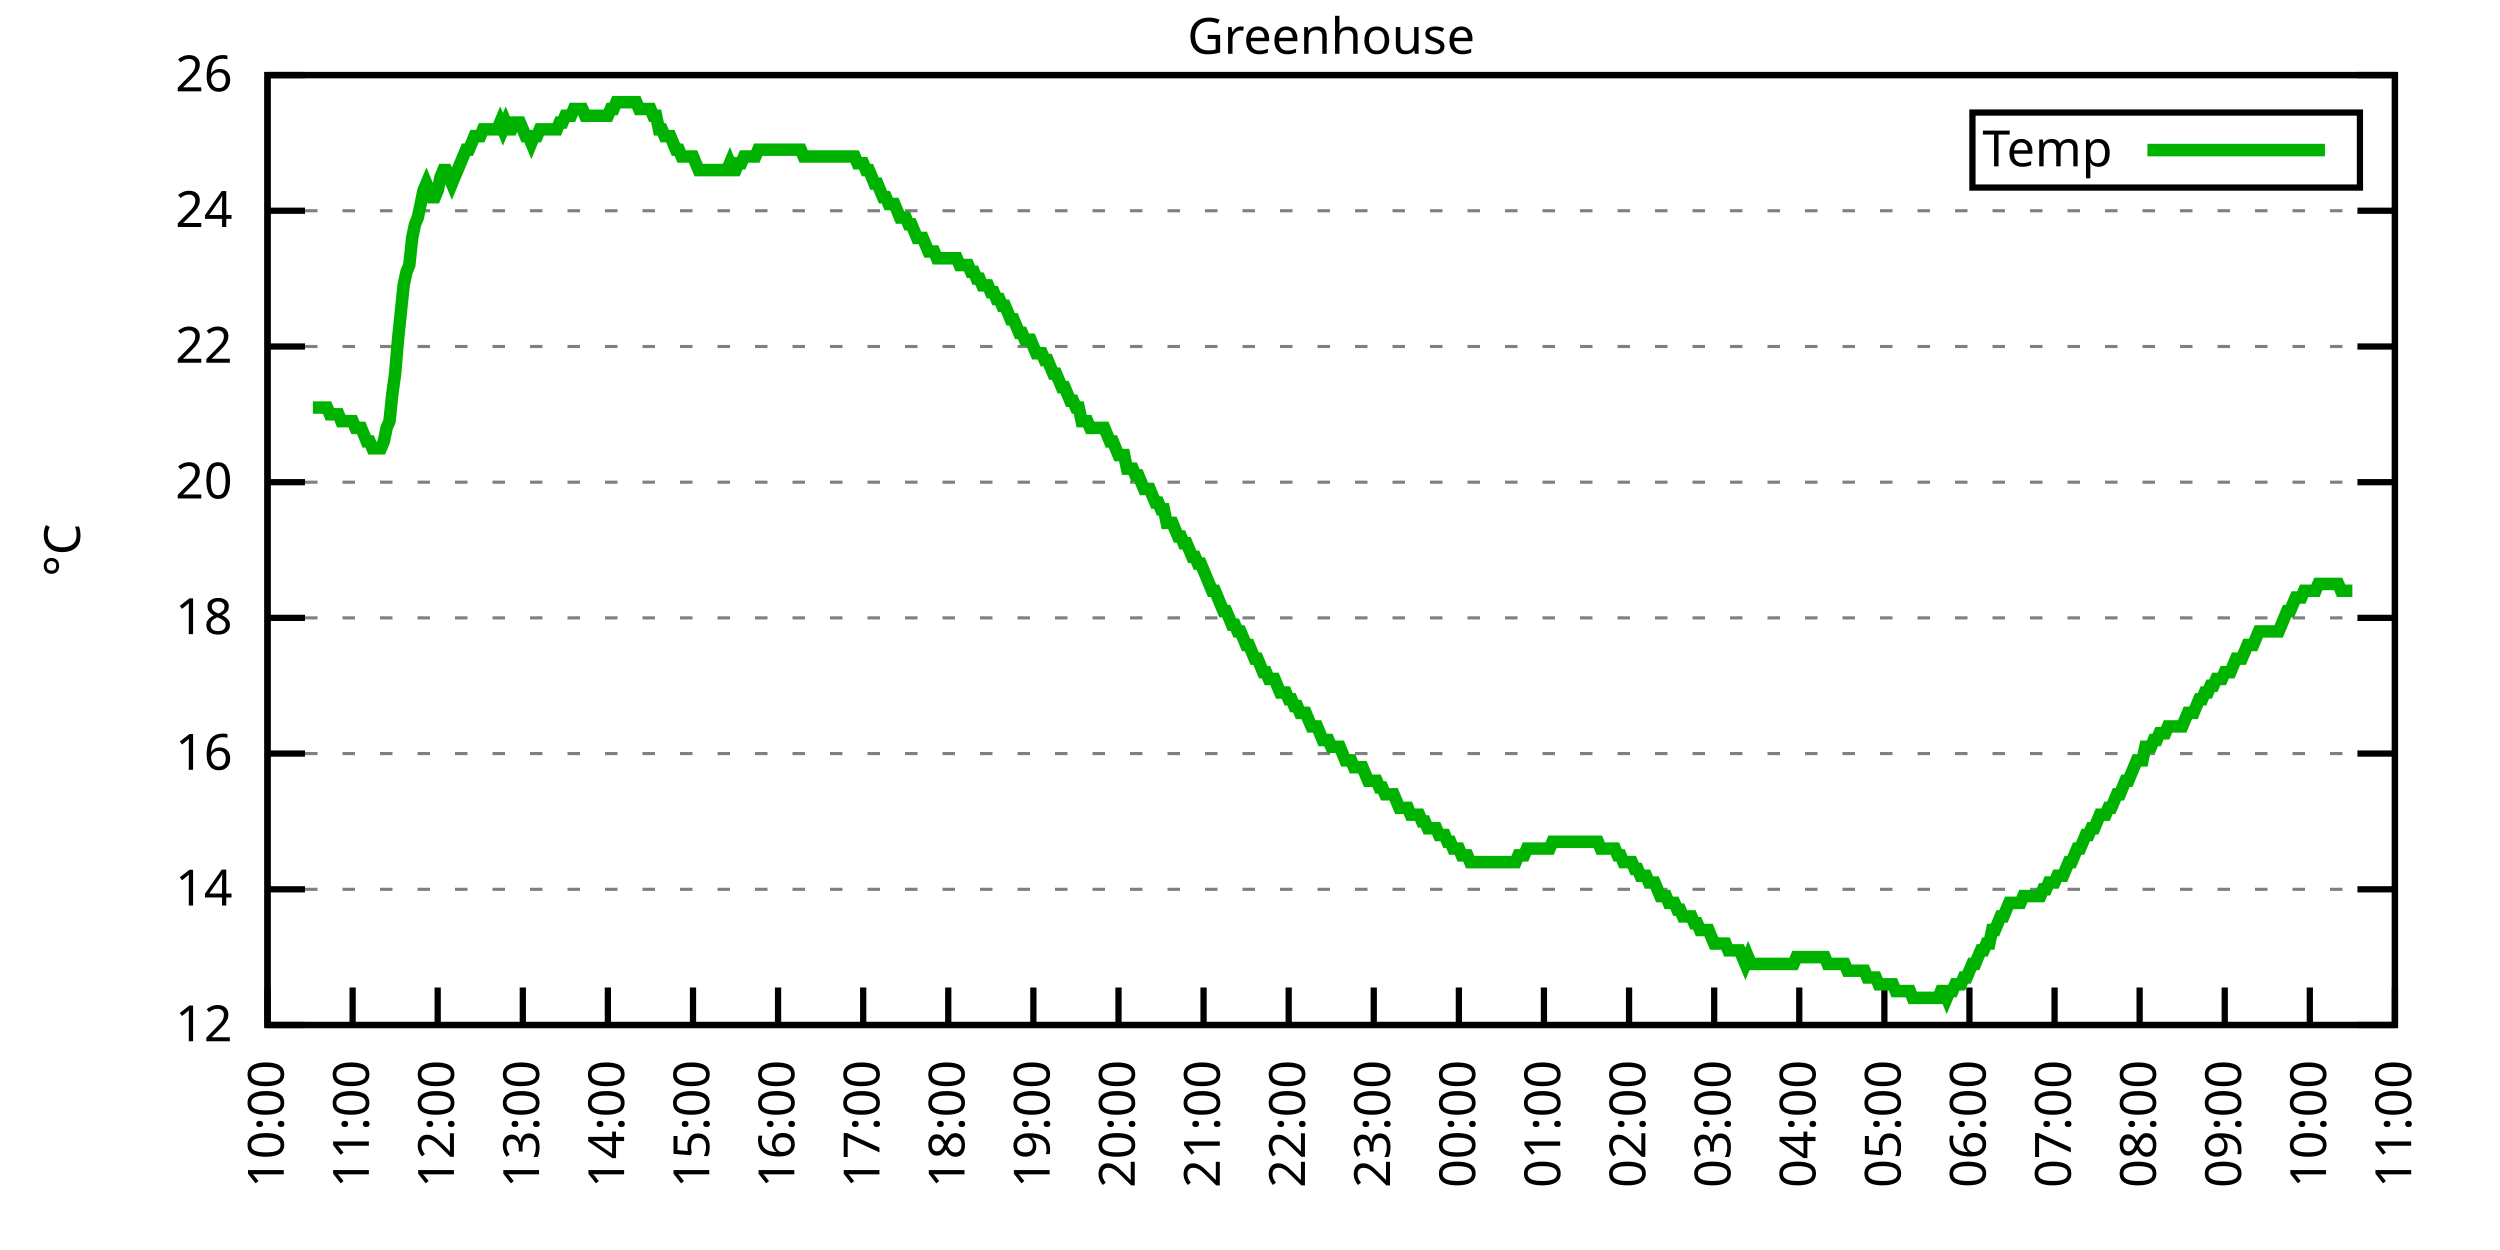
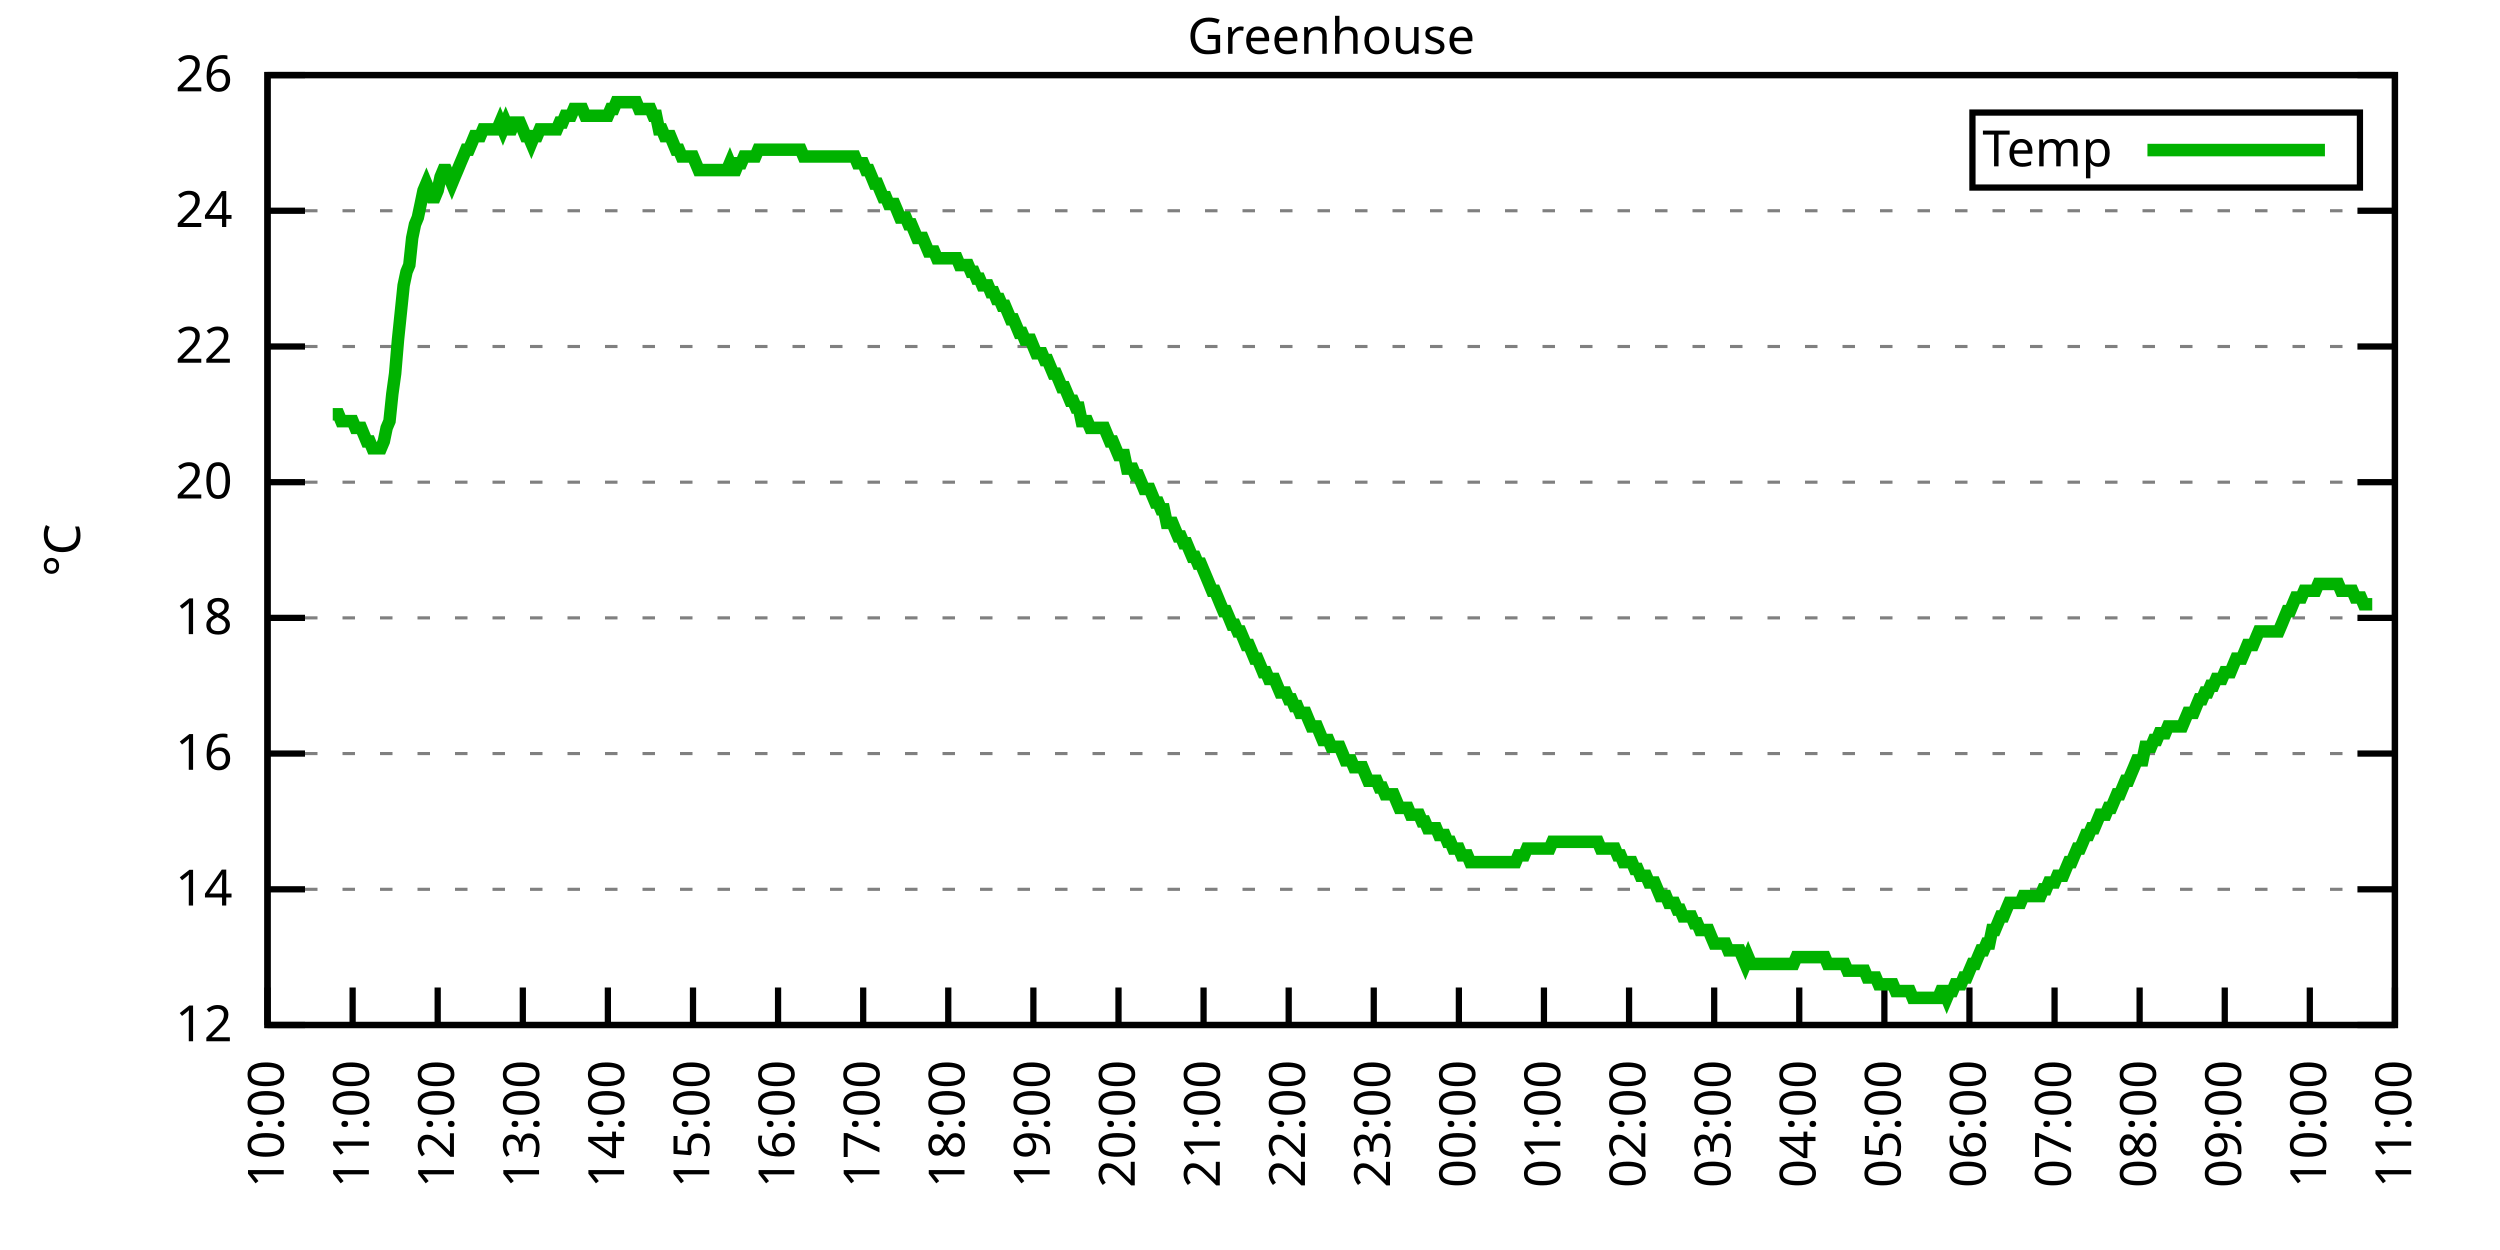
<svg xmlns="http://www.w3.org/2000/svg" xmlns:xlink="http://www.w3.org/1999/xlink" width="400" height="200" viewBox="0 0 400 200">
  <g id="gnuplot_canvas">
    <rect x="0" y="0" width="400" height="200" fill="none" />
    <defs>
      <circle id="gpDot" r="0.5" stroke-width="0.5" stroke="currentColor" />
      <path id="gpPt0" stroke-width="0.333" stroke="currentColor" d="M-1,0 h2 M0,-1 v2" />
      <path id="gpPt1" stroke-width="0.333" stroke="currentColor" d="M-1,-1 L1,1 M1,-1 L-1,1" />
      <path id="gpPt2" stroke-width="0.333" stroke="currentColor" d="M-1,0 L1,0 M0,-1 L0,1 M-1,-1 L1,1 M-1,1 L1,-1" />
      <rect id="gpPt3" stroke-width="0.333" stroke="currentColor" x="-1" y="-1" width="2" height="2" />
      <rect id="gpPt4" stroke-width="0.333" stroke="currentColor" fill="currentColor" x="-1" y="-1" width="2" height="2" />
      <circle id="gpPt5" stroke-width="0.333" stroke="currentColor" cx="0" cy="0" r="1" />
      <use xlink:href="#gpPt5" id="gpPt6" fill="currentColor" stroke="none" />
      <path id="gpPt7" stroke-width="0.333" stroke="currentColor" d="M0,-1.33 L-1.33,0.67 L1.33,0.67 z" />
      <use xlink:href="#gpPt7" id="gpPt8" fill="currentColor" stroke="none" />
      <use xlink:href="#gpPt7" id="gpPt9" stroke="currentColor" transform="rotate(180)" />
      <use xlink:href="#gpPt9" id="gpPt10" fill="currentColor" stroke="none" />
      <use xlink:href="#gpPt3" id="gpPt11" stroke="currentColor" transform="rotate(45)" />
      <use xlink:href="#gpPt11" id="gpPt12" fill="currentColor" stroke="none" />
      <path id="gpPt13" stroke-width="0.333" stroke="currentColor" d="M0,1.330 L1.265,0.411 L0.782,-1.067 L-0.782,-1.076 L-1.265,0.411 z" />
      <use xlink:href="#gpPt13" id="gpPt14" fill="currentColor" stroke="none" />
      <filter id="textbox" filterUnits="objectBoundingBox" x="0" y="0" height="1" width="1">
        <feFlood flood-color="white" flood-opacity="1" result="bgnd" />
        <feComposite in="SourceGraphic" in2="bgnd" operator="atop" />
      </filter>
      <filter id="greybox" filterUnits="objectBoundingBox" x="0" y="0" height="1" width="1">
        <feFlood flood-color="lightgrey" flood-opacity="1" result="grey" />
        <feComposite in="SourceGraphic" in2="grey" operator="atop" />
      </filter>
    </defs>
    <g fill="none" color="white" stroke="currentColor" stroke-width="1.00" stroke-linecap="butt" stroke-linejoin="miter">
</g>
    <g fill="none" color="black" stroke="currentColor" stroke-width="1.00" stroke-linecap="butt" stroke-linejoin="miter">
      <g stroke="none" shape-rendering="crispEdges">
        <polygon fill="rgb(255, 255, 255)" points="42.80,164.00 383.18,164.00 383.18,12.02 42.80,12.02 " />
      </g>
    </g>
    <g fill="none" color="black" stroke="currentColor" stroke-width="1.00" stroke-linecap="butt" stroke-linejoin="miter">
</g>
    <g fill="none" color="black" stroke="black" stroke-width="0.50" stroke-linecap="butt" stroke-linejoin="miter">
</g>
    <g fill="none" color="gray" stroke="currentColor" stroke-width="0.50" stroke-linecap="butt" stroke-linejoin="miter">
      <path stroke="gray" stroke-dasharray="2,4" class="gridline" d="M42.80,164.00 L383.19,164.00  " />
    </g>
    <g fill="none" color="gray" stroke="gray" stroke-width="1.00" stroke-linecap="butt" stroke-linejoin="miter">
</g>
    <g fill="none" color="black" stroke="currentColor" stroke-width="1.00" stroke-linecap="butt" stroke-linejoin="miter">
      <path stroke="black" d="M42.80,164.00 L48.80,164.00 M383.19,164.00 L377.19,164.00  " />
      <g transform="translate(37.20,166.60)" stroke="none" fill="black" font-family="Sans" font-size="8.00" text-anchor="end">
        <text>
          <tspan font-family="Sans"> 12</tspan>
        </text>
      </g>
    </g>
    <g fill="none" color="black" stroke="currentColor" stroke-width="1.00" stroke-linecap="butt" stroke-linejoin="miter">
</g>
    <g fill="none" color="black" stroke="black" stroke-width="0.50" stroke-linecap="butt" stroke-linejoin="miter">
</g>
    <g fill="none" color="gray" stroke="currentColor" stroke-width="0.50" stroke-linecap="butt" stroke-linejoin="miter">
      <path stroke="gray" stroke-dasharray="2,4" class="gridline" d="M42.80,142.29 L383.19,142.29  " />
    </g>
    <g fill="none" color="gray" stroke="gray" stroke-width="1.00" stroke-linecap="butt" stroke-linejoin="miter">
</g>
    <g fill="none" color="black" stroke="currentColor" stroke-width="1.00" stroke-linecap="butt" stroke-linejoin="miter">
      <path stroke="black" d="M42.80,142.29 L48.80,142.29 M383.19,142.29 L377.19,142.29  " />
      <g transform="translate(37.20,144.89)" stroke="none" fill="black" font-family="Sans" font-size="8.00" text-anchor="end">
        <text>
          <tspan font-family="Sans"> 14</tspan>
        </text>
      </g>
    </g>
    <g fill="none" color="black" stroke="currentColor" stroke-width="1.00" stroke-linecap="butt" stroke-linejoin="miter">
</g>
    <g fill="none" color="black" stroke="black" stroke-width="0.50" stroke-linecap="butt" stroke-linejoin="miter">
</g>
    <g fill="none" color="gray" stroke="currentColor" stroke-width="0.50" stroke-linecap="butt" stroke-linejoin="miter">
      <path stroke="gray" stroke-dasharray="2,4" class="gridline" d="M42.80,120.57 L383.19,120.57  " />
    </g>
    <g fill="none" color="gray" stroke="gray" stroke-width="1.00" stroke-linecap="butt" stroke-linejoin="miter">
</g>
    <g fill="none" color="black" stroke="currentColor" stroke-width="1.00" stroke-linecap="butt" stroke-linejoin="miter">
      <path stroke="black" d="M42.80,120.57 L48.80,120.57 M383.19,120.57 L377.19,120.57  " />
      <g transform="translate(37.20,123.17)" stroke="none" fill="black" font-family="Sans" font-size="8.00" text-anchor="end">
        <text>
          <tspan font-family="Sans"> 16</tspan>
        </text>
      </g>
    </g>
    <g fill="none" color="black" stroke="currentColor" stroke-width="1.00" stroke-linecap="butt" stroke-linejoin="miter">
</g>
    <g fill="none" color="black" stroke="black" stroke-width="0.50" stroke-linecap="butt" stroke-linejoin="miter">
</g>
    <g fill="none" color="gray" stroke="currentColor" stroke-width="0.50" stroke-linecap="butt" stroke-linejoin="miter">
      <path stroke="gray" stroke-dasharray="2,4" class="gridline" d="M42.80,98.86 L383.19,98.86  " />
    </g>
    <g fill="none" color="gray" stroke="gray" stroke-width="1.00" stroke-linecap="butt" stroke-linejoin="miter">
</g>
    <g fill="none" color="black" stroke="currentColor" stroke-width="1.00" stroke-linecap="butt" stroke-linejoin="miter">
      <path stroke="black" d="M42.80,98.86 L48.80,98.86 M383.19,98.86 L377.19,98.86  " />
      <g transform="translate(37.20,101.46)" stroke="none" fill="black" font-family="Sans" font-size="8.00" text-anchor="end">
        <text>
          <tspan font-family="Sans"> 18</tspan>
        </text>
      </g>
    </g>
    <g fill="none" color="black" stroke="currentColor" stroke-width="1.00" stroke-linecap="butt" stroke-linejoin="miter">
</g>
    <g fill="none" color="black" stroke="black" stroke-width="0.50" stroke-linecap="butt" stroke-linejoin="miter">
</g>
    <g fill="none" color="gray" stroke="currentColor" stroke-width="0.50" stroke-linecap="butt" stroke-linejoin="miter">
      <path stroke="gray" stroke-dasharray="2,4" class="gridline" d="M42.80,77.15 L383.19,77.15  " />
    </g>
    <g fill="none" color="gray" stroke="gray" stroke-width="1.00" stroke-linecap="butt" stroke-linejoin="miter">
</g>
    <g fill="none" color="black" stroke="currentColor" stroke-width="1.00" stroke-linecap="butt" stroke-linejoin="miter">
      <path stroke="black" d="M42.80,77.15 L48.80,77.15 M383.19,77.15 L377.19,77.15  " />
      <g transform="translate(37.20,79.75)" stroke="none" fill="black" font-family="Sans" font-size="8.00" text-anchor="end">
        <text>
          <tspan font-family="Sans"> 20</tspan>
        </text>
      </g>
    </g>
    <g fill="none" color="black" stroke="currentColor" stroke-width="1.00" stroke-linecap="butt" stroke-linejoin="miter">
</g>
    <g fill="none" color="black" stroke="black" stroke-width="0.50" stroke-linecap="butt" stroke-linejoin="miter">
</g>
    <g fill="none" color="gray" stroke="currentColor" stroke-width="0.50" stroke-linecap="butt" stroke-linejoin="miter">
      <path stroke="gray" stroke-dasharray="2,4" class="gridline" d="M42.80,55.44 L383.19,55.44  " />
    </g>
    <g fill="none" color="gray" stroke="gray" stroke-width="1.00" stroke-linecap="butt" stroke-linejoin="miter">
</g>
    <g fill="none" color="black" stroke="currentColor" stroke-width="1.00" stroke-linecap="butt" stroke-linejoin="miter">
      <path stroke="black" d="M42.80,55.44 L48.80,55.44 M383.19,55.44 L377.19,55.44  " />
      <g transform="translate(37.20,58.04)" stroke="none" fill="black" font-family="Sans" font-size="8.00" text-anchor="end">
        <text>
          <tspan font-family="Sans"> 22</tspan>
        </text>
      </g>
    </g>
    <g fill="none" color="black" stroke="currentColor" stroke-width="1.00" stroke-linecap="butt" stroke-linejoin="miter">
</g>
    <g fill="none" color="black" stroke="black" stroke-width="0.50" stroke-linecap="butt" stroke-linejoin="miter">
</g>
    <g fill="none" color="gray" stroke="currentColor" stroke-width="0.50" stroke-linecap="butt" stroke-linejoin="miter">
      <path stroke="gray" stroke-dasharray="2,4" class="gridline" d="M42.80,33.72 L383.19,33.72  " />
    </g>
    <g fill="none" color="gray" stroke="gray" stroke-width="1.00" stroke-linecap="butt" stroke-linejoin="miter">
</g>
    <g fill="none" color="black" stroke="currentColor" stroke-width="1.00" stroke-linecap="butt" stroke-linejoin="miter">
      <path stroke="black" d="M42.80,33.72 L48.80,33.72 M383.19,33.72 L377.19,33.72  " />
      <g transform="translate(37.20,36.32)" stroke="none" fill="black" font-family="Sans" font-size="8.00" text-anchor="end">
        <text>
          <tspan font-family="Sans"> 24</tspan>
        </text>
      </g>
    </g>
    <g fill="none" color="black" stroke="currentColor" stroke-width="1.00" stroke-linecap="butt" stroke-linejoin="miter">
</g>
    <g fill="none" color="black" stroke="black" stroke-width="0.50" stroke-linecap="butt" stroke-linejoin="miter">
</g>
    <g fill="none" color="gray" stroke="currentColor" stroke-width="0.50" stroke-linecap="butt" stroke-linejoin="miter">
      <path stroke="gray" stroke-dasharray="2,4" class="gridline" d="M42.80,12.01 L383.19,12.01  " />
    </g>
    <g fill="none" color="gray" stroke="gray" stroke-width="1.00" stroke-linecap="butt" stroke-linejoin="miter">
</g>
    <g fill="none" color="black" stroke="currentColor" stroke-width="1.00" stroke-linecap="butt" stroke-linejoin="miter">
      <path stroke="black" d="M42.80,12.01 L48.80,12.01 M383.19,12.01 L377.19,12.01  " />
      <g transform="translate(37.20,14.61)" stroke="none" fill="black" font-family="Sans" font-size="8.00" text-anchor="end">
        <text>
          <tspan font-family="Sans"> 26</tspan>
        </text>
      </g>
    </g>
    <g fill="none" color="black" stroke="currentColor" stroke-width="1.00" stroke-linecap="butt" stroke-linejoin="miter">
      <path stroke="black" d="M42.80,164.00 L42.80,158.00  " />
      <g transform="translate(45.40,169.60) rotate(270.00)" stroke="none" fill="black" font-family="Sans" font-size="8.00" text-anchor="end">
        <text>
          <tspan font-family="Sans">10:00</tspan>
        </text>
      </g>
    </g>
    <g fill="none" color="black" stroke="currentColor" stroke-width="1.00" stroke-linecap="butt" stroke-linejoin="miter">
      <path stroke="black" d="M56.42,164.00 L56.42,158.00  " />
      <g transform="translate(59.02,169.60) rotate(270.00)" stroke="none" fill="black" font-family="Sans" font-size="8.00" text-anchor="end">
        <text>
          <tspan font-family="Sans">11:00</tspan>
        </text>
      </g>
    </g>
    <g fill="none" color="black" stroke="currentColor" stroke-width="1.00" stroke-linecap="butt" stroke-linejoin="miter">
      <path stroke="black" d="M70.03,164.00 L70.03,158.00  " />
      <g transform="translate(72.63,169.60) rotate(270.00)" stroke="none" fill="black" font-family="Sans" font-size="8.00" text-anchor="end">
        <text>
          <tspan font-family="Sans">12:00</tspan>
        </text>
      </g>
    </g>
    <g fill="none" color="black" stroke="currentColor" stroke-width="1.00" stroke-linecap="butt" stroke-linejoin="miter">
      <path stroke="black" d="M83.65,164.00 L83.65,158.00  " />
      <g transform="translate(86.25,169.60) rotate(270.00)" stroke="none" fill="black" font-family="Sans" font-size="8.00" text-anchor="end">
        <text>
          <tspan font-family="Sans">13:00</tspan>
        </text>
      </g>
    </g>
    <g fill="none" color="black" stroke="currentColor" stroke-width="1.00" stroke-linecap="butt" stroke-linejoin="miter">
      <path stroke="black" d="M97.26,164.00 L97.26,158.00  " />
      <g transform="translate(99.86,169.60) rotate(270.00)" stroke="none" fill="black" font-family="Sans" font-size="8.00" text-anchor="end">
        <text>
          <tspan font-family="Sans">14:00</tspan>
        </text>
      </g>
    </g>
    <g fill="none" color="black" stroke="currentColor" stroke-width="1.00" stroke-linecap="butt" stroke-linejoin="miter">
      <path stroke="black" d="M110.88,164.00 L110.88,158.00  " />
      <g transform="translate(113.48,169.60) rotate(270.00)" stroke="none" fill="black" font-family="Sans" font-size="8.00" text-anchor="end">
        <text>
          <tspan font-family="Sans">15:00</tspan>
        </text>
      </g>
    </g>
    <g fill="none" color="black" stroke="currentColor" stroke-width="1.00" stroke-linecap="butt" stroke-linejoin="miter">
      <path stroke="black" d="M124.49,164.00 L124.49,158.00  " />
      <g transform="translate(127.09,169.60) rotate(270.00)" stroke="none" fill="black" font-family="Sans" font-size="8.00" text-anchor="end">
        <text>
          <tspan font-family="Sans">16:00</tspan>
        </text>
      </g>
    </g>
    <g fill="none" color="black" stroke="currentColor" stroke-width="1.00" stroke-linecap="butt" stroke-linejoin="miter">
      <path stroke="black" d="M138.11,164.00 L138.11,158.00  " />
      <g transform="translate(140.71,169.60) rotate(270.00)" stroke="none" fill="black" font-family="Sans" font-size="8.00" text-anchor="end">
        <text>
          <tspan font-family="Sans">17:00</tspan>
        </text>
      </g>
    </g>
    <g fill="none" color="black" stroke="currentColor" stroke-width="1.00" stroke-linecap="butt" stroke-linejoin="miter">
      <path stroke="black" d="M151.72,164.00 L151.72,158.00  " />
      <g transform="translate(154.32,169.60) rotate(270.00)" stroke="none" fill="black" font-family="Sans" font-size="8.00" text-anchor="end">
        <text>
          <tspan font-family="Sans">18:00</tspan>
        </text>
      </g>
    </g>
    <g fill="none" color="black" stroke="currentColor" stroke-width="1.00" stroke-linecap="butt" stroke-linejoin="miter">
      <path stroke="black" d="M165.34,164.00 L165.34,158.00  " />
      <g transform="translate(167.94,169.60) rotate(270.00)" stroke="none" fill="black" font-family="Sans" font-size="8.00" text-anchor="end">
        <text>
          <tspan font-family="Sans">19:00</tspan>
        </text>
      </g>
    </g>
    <g fill="none" color="black" stroke="currentColor" stroke-width="1.00" stroke-linecap="butt" stroke-linejoin="miter">
      <path stroke="black" d="M178.96,164.00 L178.96,158.00  " />
      <g transform="translate(181.56,169.60) rotate(270.00)" stroke="none" fill="black" font-family="Sans" font-size="8.00" text-anchor="end">
        <text>
          <tspan font-family="Sans">20:00</tspan>
        </text>
      </g>
    </g>
    <g fill="none" color="black" stroke="currentColor" stroke-width="1.00" stroke-linecap="butt" stroke-linejoin="miter">
      <path stroke="black" d="M192.57,164.00 L192.57,158.00  " />
      <g transform="translate(195.17,169.60) rotate(270.00)" stroke="none" fill="black" font-family="Sans" font-size="8.00" text-anchor="end">
        <text>
          <tspan font-family="Sans">21:00</tspan>
        </text>
      </g>
    </g>
    <g fill="none" color="black" stroke="currentColor" stroke-width="1.00" stroke-linecap="butt" stroke-linejoin="miter">
      <path stroke="black" d="M206.19,164.00 L206.19,158.00  " />
      <g transform="translate(208.79,169.60) rotate(270.00)" stroke="none" fill="black" font-family="Sans" font-size="8.00" text-anchor="end">
        <text>
          <tspan font-family="Sans">22:00</tspan>
        </text>
      </g>
    </g>
    <g fill="none" color="black" stroke="currentColor" stroke-width="1.00" stroke-linecap="butt" stroke-linejoin="miter">
      <path stroke="black" d="M219.80,164.00 L219.80,158.00  " />
      <g transform="translate(222.40,169.60) rotate(270.00)" stroke="none" fill="black" font-family="Sans" font-size="8.00" text-anchor="end">
        <text>
          <tspan font-family="Sans">23:00</tspan>
        </text>
      </g>
    </g>
    <g fill="none" color="black" stroke="currentColor" stroke-width="1.00" stroke-linecap="butt" stroke-linejoin="miter">
      <path stroke="black" d="M233.42,164.00 L233.42,158.00  " />
      <g transform="translate(236.02,169.60) rotate(270.00)" stroke="none" fill="black" font-family="Sans" font-size="8.00" text-anchor="end">
        <text>
          <tspan font-family="Sans">00:00</tspan>
        </text>
      </g>
    </g>
    <g fill="none" color="black" stroke="currentColor" stroke-width="1.00" stroke-linecap="butt" stroke-linejoin="miter">
      <path stroke="black" d="M247.03,164.00 L247.03,158.00  " />
      <g transform="translate(249.63,169.60) rotate(270.00)" stroke="none" fill="black" font-family="Sans" font-size="8.00" text-anchor="end">
        <text>
          <tspan font-family="Sans">01:00</tspan>
        </text>
      </g>
    </g>
    <g fill="none" color="black" stroke="currentColor" stroke-width="1.00" stroke-linecap="butt" stroke-linejoin="miter">
      <path stroke="black" d="M260.65,164.00 L260.65,158.00  " />
      <g transform="translate(263.25,169.60) rotate(270.00)" stroke="none" fill="black" font-family="Sans" font-size="8.00" text-anchor="end">
        <text>
          <tspan font-family="Sans">02:00</tspan>
        </text>
      </g>
    </g>
    <g fill="none" color="black" stroke="currentColor" stroke-width="1.00" stroke-linecap="butt" stroke-linejoin="miter">
      <path stroke="black" d="M274.27,164.00 L274.27,158.00  " />
      <g transform="translate(276.87,169.60) rotate(270.00)" stroke="none" fill="black" font-family="Sans" font-size="8.00" text-anchor="end">
        <text>
          <tspan font-family="Sans">03:00</tspan>
        </text>
      </g>
    </g>
    <g fill="none" color="black" stroke="currentColor" stroke-width="1.00" stroke-linecap="butt" stroke-linejoin="miter">
      <path stroke="black" d="M287.88,164.00 L287.88,158.00  " />
      <g transform="translate(290.48,169.60) rotate(270.00)" stroke="none" fill="black" font-family="Sans" font-size="8.00" text-anchor="end">
        <text>
          <tspan font-family="Sans">04:00</tspan>
        </text>
      </g>
    </g>
    <g fill="none" color="black" stroke="currentColor" stroke-width="1.00" stroke-linecap="butt" stroke-linejoin="miter">
      <path stroke="black" d="M301.50,164.00 L301.50,158.00  " />
      <g transform="translate(304.10,169.60) rotate(270.00)" stroke="none" fill="black" font-family="Sans" font-size="8.00" text-anchor="end">
        <text>
          <tspan font-family="Sans">05:00</tspan>
        </text>
      </g>
    </g>
    <g fill="none" color="black" stroke="currentColor" stroke-width="1.00" stroke-linecap="butt" stroke-linejoin="miter">
      <path stroke="black" d="M315.11,164.00 L315.11,158.00  " />
      <g transform="translate(317.71,169.60) rotate(270.00)" stroke="none" fill="black" font-family="Sans" font-size="8.00" text-anchor="end">
        <text>
          <tspan font-family="Sans">06:00</tspan>
        </text>
      </g>
    </g>
    <g fill="none" color="black" stroke="currentColor" stroke-width="1.00" stroke-linecap="butt" stroke-linejoin="miter">
      <path stroke="black" d="M328.73,164.00 L328.73,158.00  " />
      <g transform="translate(331.33,169.60) rotate(270.00)" stroke="none" fill="black" font-family="Sans" font-size="8.00" text-anchor="end">
        <text>
          <tspan font-family="Sans">07:00</tspan>
        </text>
      </g>
    </g>
    <g fill="none" color="black" stroke="currentColor" stroke-width="1.00" stroke-linecap="butt" stroke-linejoin="miter">
      <path stroke="black" d="M342.34,164.00 L342.34,158.00  " />
      <g transform="translate(344.94,169.60) rotate(270.00)" stroke="none" fill="black" font-family="Sans" font-size="8.00" text-anchor="end">
        <text>
          <tspan font-family="Sans">08:00</tspan>
        </text>
      </g>
    </g>
    <g fill="none" color="black" stroke="currentColor" stroke-width="1.00" stroke-linecap="butt" stroke-linejoin="miter">
      <path stroke="black" d="M355.96,164.00 L355.96,158.00  " />
      <g transform="translate(358.56,169.60) rotate(270.00)" stroke="none" fill="black" font-family="Sans" font-size="8.00" text-anchor="end">
        <text>
          <tspan font-family="Sans">09:00</tspan>
        </text>
      </g>
    </g>
    <g fill="none" color="black" stroke="currentColor" stroke-width="1.00" stroke-linecap="butt" stroke-linejoin="miter">
      <path stroke="black" d="M369.57,164.00 L369.57,158.00  " />
      <g transform="translate(372.17,169.60) rotate(270.00)" stroke="none" fill="black" font-family="Sans" font-size="8.00" text-anchor="end">
        <text>
          <tspan font-family="Sans">10:00</tspan>
        </text>
      </g>
    </g>
    <g fill="none" color="black" stroke="currentColor" stroke-width="1.00" stroke-linecap="butt" stroke-linejoin="miter">
      <path stroke="black" d="M383.19,164.00 L383.19,158.00  " />
      <g transform="translate(385.79,169.60) rotate(270.00)" stroke="none" fill="black" font-family="Sans" font-size="8.00" text-anchor="end">
        <text>
          <tspan font-family="Sans">11:00</tspan>
        </text>
      </g>
    </g>
    <g fill="none" color="black" stroke="currentColor" stroke-width="1.00" stroke-linecap="butt" stroke-linejoin="miter">
</g>
    <g fill="none" color="black" stroke="currentColor" stroke-width="1.00" stroke-linecap="butt" stroke-linejoin="miter">
      <path stroke="black" d="M42.80,12.01 L42.80,164.00 L383.19,164.00 L383.19,12.01 L42.80,12.01 Z  " />
    </g>
    <g fill="none" color="black" stroke="currentColor" stroke-width="1.00" stroke-linecap="butt" stroke-linejoin="miter">
</g>
    <g fill="none" color="black" stroke="currentColor" stroke-width="1.00" stroke-linecap="butt" stroke-linejoin="miter">
      <path stroke="black" d="M315.59,30.01 L315.59,18.01 L377.59,18.01 L377.59,30.01 L315.59,30.01 Z  " />
    </g>
    <g id="Greenhouse_plot_1">
      <g fill="none" color="white" stroke="black" stroke-width="2.00" stroke-linecap="butt" stroke-linejoin="miter">
</g>
      <g fill="none" color="black" stroke="currentColor" stroke-width="2.00" stroke-linecap="butt" stroke-linejoin="miter">
        <g transform="translate(337.99,26.61)" stroke="none" fill="black" font-family="Sans" font-size="8.00" text-anchor="end">
          <text>
            <tspan font-family="Sans">Temp</tspan>
          </text>
        </g>
      </g>
      <g fill="none" color="black" stroke="currentColor" stroke-width="2.00" stroke-linecap="butt" stroke-linejoin="miter">
-         <path stroke="rgb(  0, 178,   0)" d="M343.59,24.01 L371.99,24.01 M50.06,65.21 L50.52,65.21 L50.97,65.21 L51.42,65.21 L51.88,65.21 L52.33,65.21   L52.78,66.29 L53.24,66.29 L53.69,66.29 L54.15,66.29 L54.60,67.38 L55.05,67.38 L55.51,67.38 L55.96,67.38   L56.42,67.38 L56.87,68.46 L57.32,68.46 L57.78,68.46 L58.23,69.55 L58.68,70.63 L59.14,70.63 L59.59,71.72   L60.05,71.72 L60.50,71.72 L60.95,71.72 L61.41,70.63 L61.86,68.46 L62.32,67.38 L62.77,63.04 L63.22,59.78   L63.68,54.35 L64.13,50.01 L64.58,45.66 L65.04,43.49 L65.49,42.41 L65.95,38.07 L66.40,35.89 L66.85,34.81   L67.31,32.64 L67.76,30.47 L68.22,29.38 L68.67,30.47 L69.12,31.55 L69.58,31.55 L70.03,30.47 L70.49,28.29   L70.94,27.21 L71.39,27.21 L71.85,28.29 L72.30,29.38 L72.75,28.29 L73.21,27.21 L73.66,26.12 L74.12,25.04   L74.57,23.95 L75.02,23.95 L75.48,22.87 L75.93,21.78 L76.39,21.78 L76.84,21.78 L77.29,20.70 L77.75,20.70   L78.20,20.70 L78.65,20.70 L79.11,20.70 L79.56,20.70 L80.02,19.61 L80.47,20.70 L80.92,19.61 L81.38,20.70   L81.83,20.70 L82.29,19.61 L82.74,19.61 L83.19,19.61 L83.65,20.70 L84.10,21.78 L84.55,21.78 L85.01,22.87   L85.46,21.78 L85.92,21.78 L86.37,20.70 L86.82,20.70 L87.28,20.70 L87.73,20.70 L88.19,20.70 L88.64,20.70   L89.09,20.70 L89.55,19.61 L90.00,19.61 L90.45,18.52 L90.91,18.52 L91.36,18.52 L91.82,17.44 L92.27,17.44   L92.72,17.44 L93.18,17.44 L93.63,18.52 L94.09,18.52 L94.54,18.52 L94.99,18.52 L95.45,18.52 L95.90,18.52   L96.35,18.52 L96.81,18.52 L97.26,18.52 L97.72,17.44 L98.17,17.44 L98.62,16.35 L99.08,16.35 L99.53,16.35   L99.99,16.35 L100.44,16.35 L100.89,16.35 L101.35,16.35 L101.80,16.35 L102.25,17.44 L102.71,17.44 L103.16,17.44   L103.62,17.44 L104.07,17.44 L104.52,18.52 L104.98,18.52 L105.43,20.70 L105.89,20.70 L106.34,21.78 L106.79,21.78   L107.25,21.78 L107.70,22.87 L108.15,23.95 L108.61,23.95 L109.06,25.04 L109.52,25.04 L109.97,25.04 L110.42,25.04   L110.88,25.04 L111.33,26.12 L111.79,27.21 L112.24,27.21 L112.69,27.21 L113.15,27.21 L113.60,27.21 L114.05,27.21   L114.51,27.21 L114.96,27.21 L115.42,27.21 L115.87,27.21 L116.32,27.21 L116.78,26.12 L117.23,27.21 L117.69,27.21   L118.14,26.12 L118.59,26.12 L119.05,25.04 L119.50,25.04 L119.96,25.04 L120.41,25.04 L120.86,25.04 L121.32,23.95   L121.77,23.95 L122.22,23.95 L122.68,23.95 L123.13,23.95 L123.59,23.95 L124.04,23.95 L124.49,23.95 L124.95,23.95   L125.40,23.95 L125.86,23.95 L126.31,23.95 L126.76,23.95 L127.22,23.95 L127.67,23.95 L128.12,23.95 L128.58,25.04   L129.03,25.04 L129.49,25.04 L129.94,25.04 L130.39,25.04 L130.85,25.04 L131.30,25.04 L131.76,25.04 L132.21,25.04   L132.66,25.04 L133.12,25.04 L133.57,25.04 L134.02,25.04 L134.48,25.04 L134.93,25.04 L135.39,25.04 L135.84,25.04   L136.29,25.04 L136.75,25.04 L137.20,26.12 L137.66,26.12 L138.11,26.12 L138.56,27.21 L139.02,27.21 L139.47,28.29   L139.92,29.38 L140.38,29.38 L140.83,30.47 L141.29,31.55 L141.74,31.55 L142.19,32.64 L142.65,32.64 L143.10,32.64   L143.56,33.72 L144.01,34.81 L144.46,34.81 L144.92,34.81 L145.37,35.89 L145.82,35.89 L146.28,36.98 L146.73,38.07   L147.19,38.07 L147.64,38.07 L148.09,39.15 L148.55,40.24 L149.00,40.24 L149.46,40.24 L149.91,41.32 L150.36,41.32   L150.82,41.32 L151.27,41.32 L151.72,41.32 L152.18,41.32 L152.63,41.32 L153.09,41.32 L153.54,42.41 L153.99,42.41   L154.45,42.41 L154.90,42.41 L155.36,43.49 L155.81,43.49 L156.26,44.58 L156.72,44.58 L157.17,45.66 L157.62,45.66   L158.08,45.66 L158.53,46.75 L158.99,46.75 L159.44,47.84 L159.89,47.84 L160.35,48.92 L160.80,48.92 L161.26,50.01   L161.71,51.09 L162.16,51.09 L162.62,52.18 L163.07,53.26 L163.52,53.26 L163.98,54.35 L164.43,54.35 L164.89,54.35   L165.34,55.44 L165.79,56.52 L166.25,56.52 L166.70,56.52 L167.16,57.61 L167.61,57.61 L168.06,58.69 L168.52,59.78   L168.97,59.78 L169.43,60.86 L169.88,61.95 L170.33,61.95 L170.79,63.04 L171.24,64.12 L171.69,64.12 L172.15,65.21   L172.60,65.21 L173.06,67.38 L173.51,67.38 L173.96,67.38 L174.42,68.46 L174.87,68.46 L175.33,68.46 L175.78,68.46   L176.23,68.46 L176.69,68.46 L177.14,69.55 L177.59,70.63 L178.05,70.63 L178.50,71.72 L178.96,72.81 L179.41,72.81   L179.86,72.81 L180.32,74.98 L180.77,74.98 L181.23,74.98 L181.68,76.06 L182.13,76.06 L182.59,77.15 L183.04,78.23   L183.49,78.23 L183.95,78.23 L184.40,79.32 L184.86,80.41 L185.31,80.41 L185.76,81.49 L186.22,81.49 L186.67,83.66   L187.13,83.66 L187.58,83.66 L188.03,84.75 L188.49,85.83 L188.94,85.83 L189.39,86.92 L189.85,86.92 L190.30,88.00   L190.76,89.09 L191.21,89.09 L191.66,90.18 L192.12,90.18 L192.57,91.26 L193.03,92.35 L193.48,93.43 L193.93,94.52   L194.39,94.52 L194.84,95.60 L195.29,96.69 L195.75,97.78 L196.20,97.78 L196.66,98.86 L197.11,99.95 L197.56,99.95   L198.02,101.03 L198.47,101.03 L198.93,102.12 L199.38,103.20 L199.83,103.20 L200.29,104.29 L200.74,105.38 L201.19,105.38   L201.65,106.46 L202.10,107.55 L202.56,107.55 L203.01,108.63 L203.46,108.63 L203.92,108.63 L204.37,109.72 L204.83,110.80   L205.28,110.80 L205.73,110.80 L206.19,111.89 L206.64,111.89 L207.09,112.97 L207.55,112.97 L208.00,114.06 L208.46,114.06   L208.91,114.06 L209.36,115.15 L209.82,116.23 L210.27,116.23 L210.73,116.23 L211.18,117.32 L211.63,118.40 L212.09,118.40   L212.54,118.40 L213.00,119.49 L213.45,119.49 L213.90,119.49 L214.36,119.49 L214.81,120.57 L215.26,121.66 L215.72,121.66   L216.17,121.66 L216.63,122.75 L217.08,122.75 L217.53,122.75 L217.99,122.75 L218.44,123.83 L218.90,124.92 L219.35,124.92   L219.80,124.92 L220.26,124.92 L220.71,126.00 L221.16,126.00 L221.62,127.09 L222.07,127.09 L222.53,127.09 L222.98,127.09   L223.43,128.17 L223.89,129.26 L224.34,129.26 L224.80,129.26 L225.25,129.26 L225.70,130.35 L226.16,130.35 L226.61,130.35   L227.06,130.35 L227.52,131.43 L227.97,131.43 L228.43,132.52 L228.88,132.52 L229.33,132.52 L229.79,132.52 L230.24,133.60   L230.70,133.60 L231.15,133.60 L231.60,134.69 L232.06,134.69 L232.51,135.77 L232.96,135.77 L233.42,135.77 L233.87,136.86   L234.33,136.86 L234.78,136.86 L235.23,137.94 L235.69,137.94 L236.14,137.94 L236.60,137.94 L237.05,137.94 L237.50,137.94   L237.96,137.94 L238.41,137.94 L238.86,137.94 L239.32,137.94 L239.77,137.94 L240.23,137.94 L240.68,137.94 L241.13,137.94   L241.59,137.94 L242.04,137.94 L242.50,137.94 L242.95,136.86 L243.40,136.86 L243.86,136.86 L244.31,135.77 L244.76,135.77   L245.22,135.77 L245.67,135.77 L246.13,135.77 L246.58,135.77 L247.03,135.77 L247.49,135.77 L247.94,135.77 L248.40,134.69   L248.85,134.69 L249.30,134.69 L249.76,134.69 L250.21,134.69 L250.66,134.69 L251.12,134.69 L251.57,134.69 L252.03,134.69   L252.48,134.69 L252.93,134.69 L253.39,134.69 L253.84,134.69 L254.30,134.69 L254.75,134.69 L255.20,134.69 L255.66,134.69   L256.11,135.77 L256.56,135.77 L257.02,135.77 L257.47,135.77 L257.93,135.77 L258.38,135.77 L258.83,136.86 L259.29,136.86   L259.74,137.94 L260.20,137.94 L260.65,137.94 L261.10,137.94 L261.56,139.03 L262.01,139.03 L262.47,140.12 L262.92,140.12   L263.37,140.12 L263.83,141.20 L264.28,141.20 L264.73,141.20 L265.19,142.29 L265.64,143.37 L266.10,143.37 L266.55,143.37   L267.00,144.46 L267.46,144.46 L267.91,144.46 L268.37,145.54 L268.82,145.54 L269.27,146.63 L269.73,146.63 L270.18,146.63   L270.63,146.63 L271.09,147.72 L271.54,147.72 L272.00,148.80 L272.45,148.80 L272.90,148.80 L273.36,148.80 L273.81,149.89   L274.27,150.97 L274.72,150.97 L275.17,150.97 L275.63,150.97 L276.08,150.97 L276.53,152.06 L276.99,152.06 L277.44,152.06   L277.90,152.06 L278.35,152.06 L278.80,153.14 L279.26,154.23 L279.71,153.14 L280.17,154.23 L280.62,154.23 L281.07,154.23   L281.53,154.23 L281.98,154.23 L282.43,154.23 L282.89,154.23 L283.34,154.23 L283.80,154.23 L284.25,154.23 L284.70,154.23   L285.16,154.23 L285.61,154.23 L286.07,154.23 L286.52,154.23 L286.97,154.23 L287.43,153.14 L287.88,153.14 L288.33,153.14   L288.79,153.14 L289.24,153.14 L289.70,153.14 L290.15,153.14 L290.60,153.14 L291.06,153.14 L291.51,153.14 L291.97,153.14   L292.42,154.23 L292.87,154.23 L293.33,154.23 L293.78,154.23 L294.23,154.23 L294.69,154.23 L295.14,154.23 L295.60,155.31   L296.05,155.31 L296.50,155.31 L296.96,155.31 L297.41,155.31 L297.87,155.31 L298.32,155.31 L298.77,156.40 L299.23,156.40   L299.68,156.40 L300.13,156.40 L300.59,157.49 L301.04,157.49 L301.50,157.49 L301.95,157.49 L302.40,157.49 L302.86,157.49   L303.31,158.57 L303.77,158.57 L304.22,158.57 L304.67,158.57 L305.13,158.57 L305.58,158.57 L306.03,159.66 L306.49,159.66   L306.94,159.66 L307.40,159.66 L307.85,159.66 L308.30,159.66 L308.76,159.66 L309.21,159.66 L309.67,159.66 L310.12,159.66   L310.57,158.57 L311.03,158.57 L311.48,159.66 L311.94,158.57 L312.39,158.57 L312.84,157.49 L313.30,157.49 L313.75,157.49   L314.20,156.40 L314.66,156.40 L315.11,155.31 L315.57,154.23 L316.02,154.23 L316.47,153.14 L316.93,152.06 L317.38,152.06   L317.84,150.97 L318.29,150.97 L318.74,148.80 L319.20,148.80 L319.65,147.72 L320.10,146.63 L320.56,146.63 L321.01,145.54   L321.47,144.46 L321.92,144.46 L322.37,144.46 L322.83,144.46 L323.28,144.46 L323.74,143.37 L324.19,143.37 L324.64,143.37   L325.10,143.37 L325.55,143.37 L326.00,143.37 L326.46,143.37 L326.91,142.29 L327.37,142.29 L327.82,141.20 L328.27,141.20   L328.73,141.20 L329.18,140.12 L329.64,140.12 L330.09,140.12 L330.54,139.03 L331.00,137.94 L331.45,137.94 L331.90,136.86   L332.36,135.77 L332.81,135.77 L333.27,134.69 L333.72,133.60 L334.17,133.60 L334.63,132.52 L335.08,132.52 L335.54,131.43   L335.99,130.35 L336.44,130.35 L336.90,130.35 L337.35,129.26 L337.80,129.26 L338.26,128.17 L338.71,127.09 L339.17,127.09   L339.62,126.00 L340.07,124.92 L340.53,124.92 L340.98,123.83 L341.44,122.75 L341.89,121.66 L342.34,121.66 L342.80,121.66   L343.25,119.49 L343.70,119.49 L344.16,119.49 L344.61,118.40 L345.07,118.40 L345.52,117.32 L345.97,117.32 L346.43,117.32   L346.88,116.23 L347.34,116.23 L347.79,116.23 L348.24,116.23 L348.70,116.23 L349.15,116.23 L349.60,115.15 L350.06,114.06   L350.51,114.06 L350.97,114.06 L351.42,112.97 L351.87,111.89 L352.33,111.89 L352.78,110.80 L353.24,110.80 L353.69,109.72   L354.14,109.72 L354.60,108.63 L355.05,108.63 L355.50,108.63 L355.96,107.55 L356.41,107.55 L356.87,107.55 L357.32,106.46   L357.77,105.38 L358.23,105.38 L358.68,105.38 L359.14,104.29 L359.59,103.20 L360.04,103.20 L360.50,103.20 L360.95,102.12   L361.41,101.03 L361.86,101.03 L362.31,101.03 L362.77,101.03 L363.22,101.03 L363.67,101.03 L364.13,101.03 L364.58,101.03   L365.04,99.95 L365.49,98.86 L365.94,97.78 L366.40,97.78 L366.85,96.69 L367.31,95.60 L367.76,95.60 L368.21,95.60   L368.67,94.52 L369.12,94.52 L369.57,94.52 L370.03,94.52 L370.48,94.52 L370.94,93.43 L371.39,93.43 L371.84,93.43   L372.30,93.43 L372.75,93.43 L373.21,93.43 L373.66,93.43 L374.11,93.43 L374.57,94.52 L375.02,94.52 L375.47,94.52   L375.93,94.52 L376.38,94.52  " />
+         <path stroke="rgb(  0, 178,   0)" d="M343.59,24.01 L371.99,24.01 M53.24,66.29 L53.69,66.29 L54.15,66.29 L54.60,67.38 L55.05,67.38 L55.51,67.38   L55.96,67.38 L56.42,67.38 L56.87,68.46 L57.32,68.46 L57.78,68.46 L58.23,69.55 L58.68,70.63 L59.14,70.63   L59.59,71.72 L60.05,71.72 L60.50,71.72 L60.95,71.72 L61.41,70.63 L61.86,68.46 L62.32,67.38 L62.77,63.04   L63.22,59.78 L63.68,54.35 L64.13,50.01 L64.58,45.66 L65.04,43.49 L65.49,42.41 L65.95,38.07 L66.40,35.89   L66.85,34.81 L67.31,32.64 L67.76,30.47 L68.22,29.38 L68.67,30.47 L69.12,31.55 L69.58,31.55 L70.03,30.47   L70.49,28.29 L70.94,27.21 L71.39,27.21 L71.85,28.29 L72.30,29.38 L72.75,28.29 L73.21,27.21 L73.66,26.12   L74.12,25.04 L74.57,23.95 L75.02,23.95 L75.48,22.87 L75.93,21.78 L76.39,21.78 L76.84,21.78 L77.29,20.70   L77.75,20.70 L78.20,20.70 L78.65,20.70 L79.11,20.70 L79.56,20.70 L80.02,19.61 L80.47,20.70 L80.92,19.61   L81.38,20.70 L81.83,20.70 L82.29,19.61 L82.74,19.61 L83.19,19.61 L83.65,20.70 L84.10,21.78 L84.55,21.78   L85.01,22.87 L85.46,21.78 L85.92,21.78 L86.37,20.70 L86.82,20.70 L87.28,20.70 L87.73,20.70 L88.19,20.70   L88.64,20.70 L89.09,20.70 L89.55,19.61 L90.00,19.61 L90.45,18.52 L90.91,18.52 L91.36,18.52 L91.82,17.44   L92.27,17.44 L92.72,17.44 L93.18,17.44 L93.63,18.52 L94.09,18.52 L94.54,18.52 L94.99,18.52 L95.45,18.52   L95.90,18.52 L96.35,18.52 L96.81,18.52 L97.26,18.52 L97.72,17.44 L98.17,17.44 L98.62,16.35 L99.08,16.35   L99.53,16.35 L99.99,16.35 L100.44,16.35 L100.89,16.35 L101.35,16.35 L101.80,16.35 L102.25,17.44 L102.71,17.44   L103.16,17.44 L103.62,17.44 L104.07,17.44 L104.52,18.52 L104.98,18.52 L105.43,20.70 L105.89,20.70 L106.34,21.78   L106.79,21.78 L107.25,21.78 L107.70,22.87 L108.15,23.95 L108.61,23.95 L109.06,25.04 L109.52,25.04 L109.97,25.04   L110.42,25.04 L110.88,25.04 L111.33,26.12 L111.79,27.21 L112.24,27.21 L112.69,27.21 L113.15,27.21 L113.60,27.21   L114.05,27.21 L114.51,27.21 L114.96,27.21 L115.42,27.21 L115.87,27.21 L116.32,27.21 L116.78,26.12 L117.23,27.21   L117.69,27.21 L118.14,26.12 L118.59,26.12 L119.05,25.04 L119.50,25.04 L119.96,25.04 L120.41,25.04 L120.86,25.04   L121.32,23.95 L121.77,23.95 L122.22,23.95 L122.68,23.95 L123.13,23.95 L123.59,23.95 L124.04,23.95 L124.49,23.95   L124.95,23.95 L125.40,23.95 L125.86,23.95 L126.31,23.95 L126.76,23.95 L127.22,23.95 L127.67,23.95 L128.12,23.95   L128.58,25.04 L129.03,25.04 L129.49,25.04 L129.94,25.04 L130.39,25.04 L130.85,25.04 L131.30,25.04 L131.76,25.04   L132.21,25.04 L132.66,25.04 L133.12,25.04 L133.57,25.04 L134.02,25.04 L134.48,25.04 L134.93,25.04 L135.39,25.04   L135.84,25.04 L136.29,25.04 L136.75,25.04 L137.20,26.12 L137.66,26.12 L138.11,26.12 L138.56,27.21 L139.02,27.21   L139.47,28.29 L139.92,29.38 L140.38,29.38 L140.83,30.47 L141.29,31.55 L141.74,31.55 L142.19,32.64 L142.65,32.64   L143.10,32.64 L143.56,33.72 L144.01,34.81 L144.46,34.81 L144.92,34.81 L145.37,35.89 L145.82,35.89 L146.28,36.98   L146.73,38.07 L147.19,38.07 L147.64,38.07 L148.09,39.15 L148.55,40.24 L149.00,40.24 L149.46,40.24 L149.91,41.32   L150.36,41.32 L150.82,41.32 L151.27,41.32 L151.72,41.32 L152.18,41.32 L152.63,41.32 L153.09,41.32 L153.54,42.41   L153.99,42.41 L154.45,42.41 L154.90,42.41 L155.36,43.49 L155.81,43.49 L156.26,44.58 L156.72,44.58 L157.17,45.66   L157.62,45.66 L158.08,45.66 L158.53,46.75 L158.99,46.75 L159.44,47.84 L159.89,47.84 L160.35,48.92 L160.80,48.92   L161.26,50.01 L161.71,51.09 L162.16,51.09 L162.62,52.18 L163.07,53.26 L163.52,53.26 L163.98,54.35 L164.43,54.35   L164.89,54.35 L165.34,55.44 L165.79,56.52 L166.25,56.52 L166.70,56.52 L167.16,57.61 L167.61,57.61 L168.06,58.69   L168.52,59.78 L168.97,59.78 L169.43,60.86 L169.88,61.95 L170.33,61.95 L170.79,63.04 L171.24,64.12 L171.69,64.12   L172.15,65.21 L172.60,65.21 L173.06,67.38 L173.51,67.38 L173.96,67.38 L174.42,68.46 L174.87,68.46 L175.33,68.46   L175.78,68.46 L176.23,68.46 L176.69,68.46 L177.14,69.55 L177.59,70.63 L178.05,70.63 L178.50,71.72 L178.96,72.81   L179.41,72.81 L179.86,72.81 L180.32,74.98 L180.77,74.98 L181.23,74.98 L181.68,76.06 L182.13,76.06 L182.59,77.15   L183.04,78.23 L183.49,78.23 L183.95,78.23 L184.40,79.32 L184.86,80.41 L185.31,80.41 L185.76,81.49 L186.22,81.49   L186.67,83.66 L187.13,83.66 L187.58,83.66 L188.03,84.75 L188.49,85.83 L188.94,85.83 L189.39,86.92 L189.85,86.92   L190.30,88.00 L190.76,89.09 L191.21,89.09 L191.66,90.18 L192.12,90.18 L192.57,91.26 L193.03,92.35 L193.48,93.43   L193.93,94.52 L194.39,94.52 L194.84,95.60 L195.29,96.69 L195.75,97.78 L196.20,97.78 L196.66,98.86 L197.11,99.95   L197.56,99.95 L198.02,101.03 L198.47,101.03 L198.93,102.12 L199.38,103.20 L199.83,103.20 L200.29,104.29 L200.74,105.38   L201.19,105.38 L201.65,106.46 L202.10,107.55 L202.56,107.55 L203.01,108.63 L203.46,108.63 L203.92,108.63 L204.37,109.72   L204.83,110.80 L205.28,110.80 L205.73,110.80 L206.19,111.89 L206.64,111.89 L207.09,112.97 L207.55,112.97 L208.00,114.06   L208.46,114.06 L208.91,114.06 L209.36,115.15 L209.82,116.23 L210.27,116.23 L210.73,116.23 L211.18,117.32 L211.63,118.40   L212.09,118.40 L212.54,118.40 L213.00,119.49 L213.45,119.49 L213.90,119.49 L214.36,119.49 L214.81,120.57 L215.26,121.66   L215.72,121.66 L216.17,121.66 L216.63,122.75 L217.08,122.75 L217.53,122.75 L217.99,122.75 L218.44,123.83 L218.90,124.92   L219.35,124.92 L219.80,124.92 L220.26,124.92 L220.71,126.00 L221.16,126.00 L221.62,127.09 L222.07,127.09 L222.53,127.09   L222.98,127.09 L223.43,128.17 L223.89,129.26 L224.34,129.26 L224.80,129.26 L225.25,129.26 L225.70,130.35 L226.16,130.35   L226.61,130.35 L227.06,130.35 L227.52,131.43 L227.97,131.43 L228.43,132.52 L228.88,132.52 L229.33,132.52 L229.79,132.52   L230.24,133.60 L230.70,133.60 L231.15,133.60 L231.60,134.69 L232.06,134.69 L232.51,135.77 L232.96,135.77 L233.42,135.77   L233.87,136.86 L234.33,136.86 L234.78,136.86 L235.23,137.94 L235.69,137.94 L236.14,137.94 L236.60,137.94 L237.05,137.94   L237.50,137.94 L237.96,137.94 L238.41,137.94 L238.86,137.94 L239.32,137.94 L239.77,137.94 L240.23,137.94 L240.68,137.94   L241.13,137.94 L241.59,137.94 L242.04,137.94 L242.50,137.94 L242.95,136.86 L243.40,136.86 L243.86,136.86 L244.31,135.77   L244.76,135.77 L245.22,135.77 L245.67,135.77 L246.13,135.77 L246.58,135.77 L247.03,135.77 L247.49,135.77 L247.94,135.77   L248.40,134.69 L248.85,134.69 L249.30,134.69 L249.76,134.69 L250.21,134.69 L250.66,134.69 L251.12,134.69 L251.57,134.69   L252.03,134.69 L252.48,134.69 L252.93,134.69 L253.39,134.69 L253.84,134.69 L254.30,134.69 L254.75,134.69 L255.20,134.69   L255.66,134.69 L256.11,135.77 L256.56,135.77 L257.02,135.77 L257.47,135.77 L257.93,135.77 L258.38,135.77 L258.83,136.86   L259.29,136.86 L259.74,137.94 L260.20,137.94 L260.65,137.94 L261.10,137.94 L261.56,139.03 L262.01,139.03 L262.47,140.12   L262.92,140.12 L263.37,140.12 L263.83,141.20 L264.28,141.20 L264.73,141.20 L265.19,142.29 L265.64,143.37 L266.10,143.37   L266.55,143.37 L267.00,144.46 L267.46,144.46 L267.91,144.46 L268.37,145.54 L268.82,145.54 L269.27,146.63 L269.73,146.63   L270.18,146.63 L270.63,146.63 L271.09,147.72 L271.54,147.72 L272.00,148.80 L272.45,148.80 L272.90,148.80 L273.36,148.80   L273.81,149.89 L274.27,150.97 L274.72,150.97 L275.17,150.97 L275.63,150.97 L276.08,150.97 L276.53,152.06 L276.99,152.06   L277.44,152.06 L277.90,152.06 L278.35,152.06 L278.80,153.14 L279.26,154.23 L279.71,153.14 L280.17,154.23 L280.62,154.23   L281.07,154.23 L281.53,154.23 L281.98,154.23 L282.43,154.23 L282.89,154.23 L283.34,154.23 L283.80,154.23 L284.25,154.23   L284.70,154.23 L285.16,154.23 L285.61,154.23 L286.07,154.23 L286.52,154.23 L286.97,154.23 L287.43,153.14 L287.88,153.14   L288.33,153.14 L288.79,153.14 L289.24,153.14 L289.70,153.14 L290.15,153.14 L290.60,153.14 L291.06,153.14 L291.51,153.14   L291.97,153.14 L292.42,154.23 L292.87,154.23 L293.33,154.23 L293.78,154.23 L294.23,154.23 L294.69,154.23 L295.14,154.23   L295.60,155.31 L296.05,155.31 L296.50,155.31 L296.96,155.31 L297.41,155.31 L297.87,155.31 L298.32,155.31 L298.77,156.40   L299.23,156.40 L299.68,156.40 L300.13,156.40 L300.59,157.49 L301.04,157.49 L301.50,157.49 L301.95,157.49 L302.40,157.49   L302.86,157.49 L303.31,158.57 L303.77,158.57 L304.22,158.57 L304.67,158.57 L305.13,158.57 L305.58,158.57 L306.03,159.66   L306.49,159.66 L306.94,159.66 L307.40,159.66 L307.85,159.66 L308.30,159.66 L308.76,159.66 L309.21,159.66 L309.67,159.66   L310.12,159.66 L310.57,158.57 L311.03,158.57 L311.48,159.66 L311.94,158.57 L312.39,158.57 L312.84,157.49 L313.30,157.49   L313.75,157.49 L314.20,156.40 L314.66,156.40 L315.11,155.31 L315.57,154.23 L316.02,154.23 L316.47,153.14 L316.93,152.06   L317.38,152.06 L317.84,150.97 L318.29,150.97 L318.74,148.80 L319.20,148.80 L319.65,147.72 L320.10,146.63 L320.56,146.63   L321.01,145.54 L321.47,144.46 L321.92,144.46 L322.37,144.46 L322.83,144.46 L323.28,144.46 L323.74,143.37 L324.19,143.37   L324.64,143.37 L325.10,143.37 L325.55,143.37 L326.00,143.37 L326.46,143.37 L326.91,142.29 L327.37,142.29 L327.82,141.20   L328.27,141.20 L328.73,141.20 L329.18,140.12 L329.64,140.12 L330.09,140.12 L330.54,139.03 L331.00,137.94 L331.45,137.94   L331.90,136.86 L332.36,135.77 L332.81,135.77 L333.27,134.69 L333.72,133.60 L334.17,133.60 L334.63,132.52 L335.08,132.52   L335.54,131.43 L335.99,130.35 L336.44,130.35 L336.90,130.35 L337.35,129.26 L337.80,129.26 L338.26,128.17 L338.71,127.09   L339.17,127.09 L339.62,126.00 L340.07,124.92 L340.53,124.92 L340.98,123.83 L341.44,122.75 L341.89,121.66 L342.34,121.66   L342.80,121.66 L343.25,119.49 L343.70,119.49 L344.16,119.49 L344.61,118.40 L345.07,118.40 L345.52,117.32 L345.97,117.32   L346.43,117.32 L346.88,116.23 L347.34,116.23 L347.79,116.23 L348.24,116.23 L348.70,116.23 L349.15,116.23 L349.60,115.15   L350.06,114.06 L350.51,114.06 L350.97,114.06 L351.42,112.97 L351.87,111.89 L352.33,111.89 L352.78,110.80 L353.24,110.80   L353.69,109.72 L354.14,109.72 L354.60,108.63 L355.05,108.63 L355.50,108.63 L355.96,107.55 L356.41,107.55 L356.87,107.55   L357.32,106.46 L357.77,105.38 L358.23,105.38 L358.68,105.38 L359.14,104.29 L359.59,103.20 L360.04,103.20 L360.50,103.20   L360.95,102.12 L361.41,101.03 L361.86,101.03 L362.31,101.03 L362.77,101.03 L363.22,101.03 L363.67,101.03 L364.13,101.03   L364.58,101.03 L365.04,99.95 L365.49,98.86 L365.94,97.78 L366.40,97.78 L366.85,96.69 L367.31,95.60 L367.76,95.60   L368.21,95.60 L368.67,94.52 L369.12,94.52 L369.57,94.52 L370.03,94.52 L370.48,94.52 L370.94,93.43 L371.39,93.43   L371.84,93.43 L372.30,93.43 L372.75,93.43 L373.21,93.43 L373.66,93.43 L374.11,93.43 L374.57,94.52 L375.02,94.52   L375.47,94.52 L375.93,94.52 L376.38,94.52 L376.84,95.60 L377.29,95.60 L377.74,95.60 L378.20,96.69 L378.65,96.69   L379.11,96.69 L379.56,96.69  " />
      </g>
    </g>
    <g fill="none" color="black" stroke="currentColor" stroke-width="2.00" stroke-linecap="butt" stroke-linejoin="miter">
</g>
    <g fill="none" color="black" stroke="black" stroke-width="1.00" stroke-linecap="butt" stroke-linejoin="miter">
</g>
    <g fill="none" color="black" stroke="currentColor" stroke-width="1.00" stroke-linecap="butt" stroke-linejoin="miter">
      <path stroke="black" d="M42.80,12.01 L42.80,164.00 L383.19,164.00 L383.19,12.01 L42.80,12.01 Z  " />
      <g transform="translate(12.80,88.01) rotate(270.00)" stroke="none" fill="black" font-family="Sans" font-size="8.00" text-anchor="middle">
        <text>
          <tspan font-family="Sans">°C</tspan>
        </text>
      </g>
    </g>
    <g fill="none" color="black" stroke="currentColor" stroke-width="1.00" stroke-linecap="butt" stroke-linejoin="miter">
</g>
    <g fill="none" color="black" stroke="currentColor" stroke-width="1.00" stroke-linecap="butt" stroke-linejoin="miter">
      <g transform="translate(212.99,8.61)" stroke="none" fill="black" font-family="Sans" font-size="8.00" text-anchor="middle">
        <text>
          <tspan font-family="Sans">Greenhouse</tspan>
        </text>
      </g>
    </g>
    <g fill="none" color="black" stroke="currentColor" stroke-width="1.00" stroke-linecap="butt" stroke-linejoin="miter">
</g>
  </g>
</svg>
